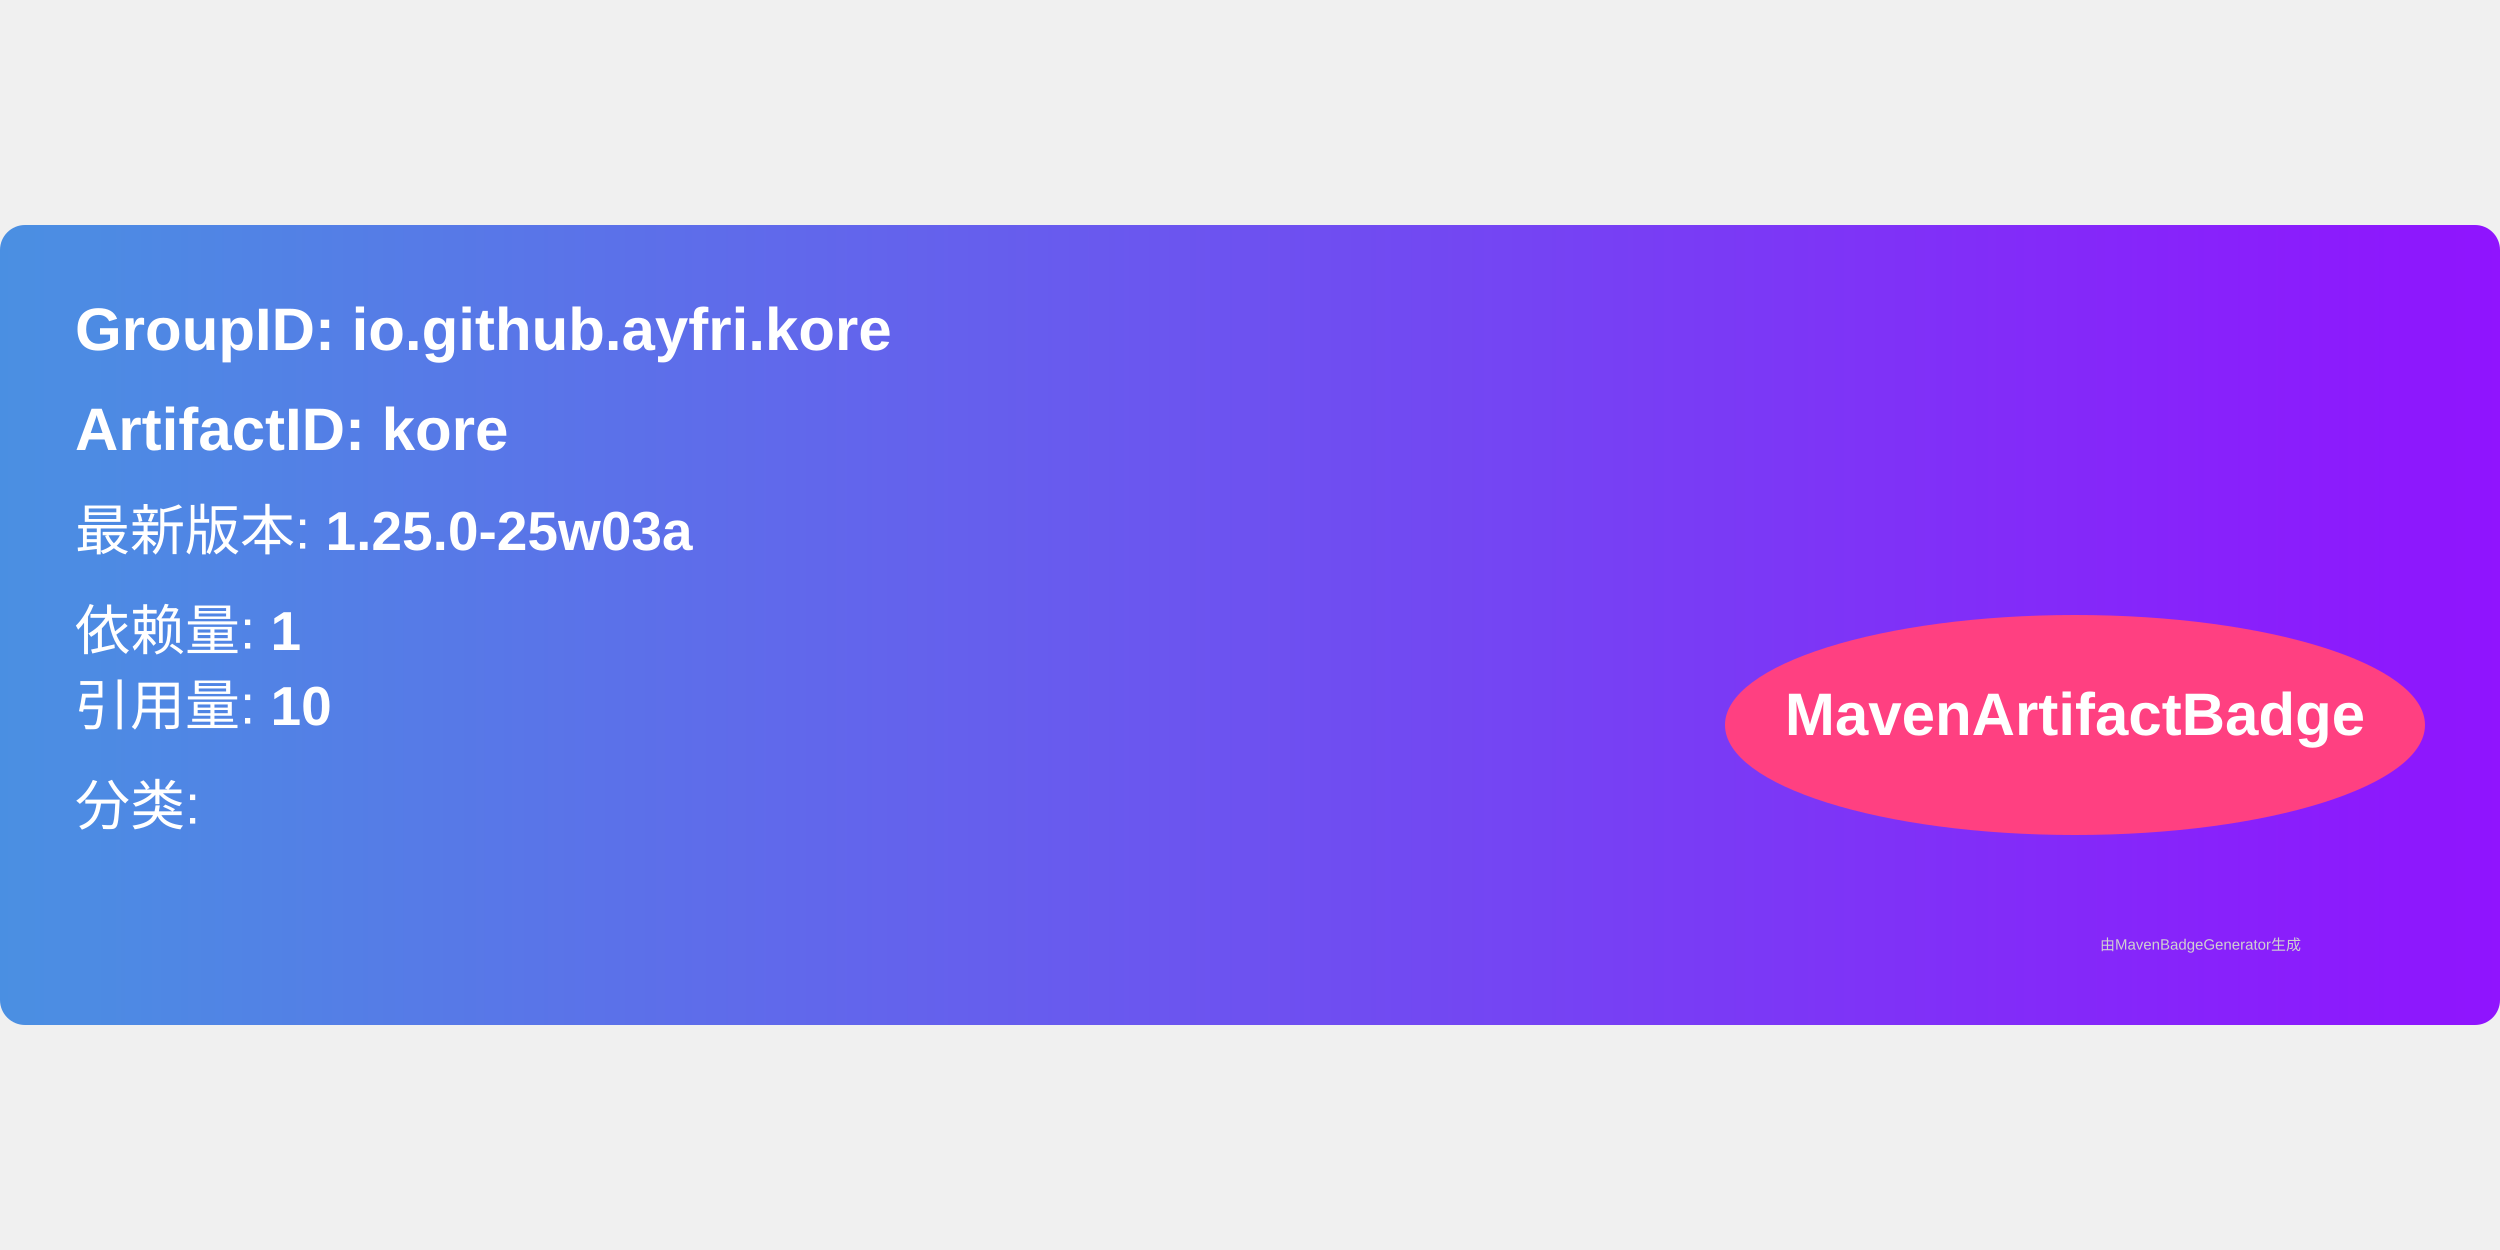
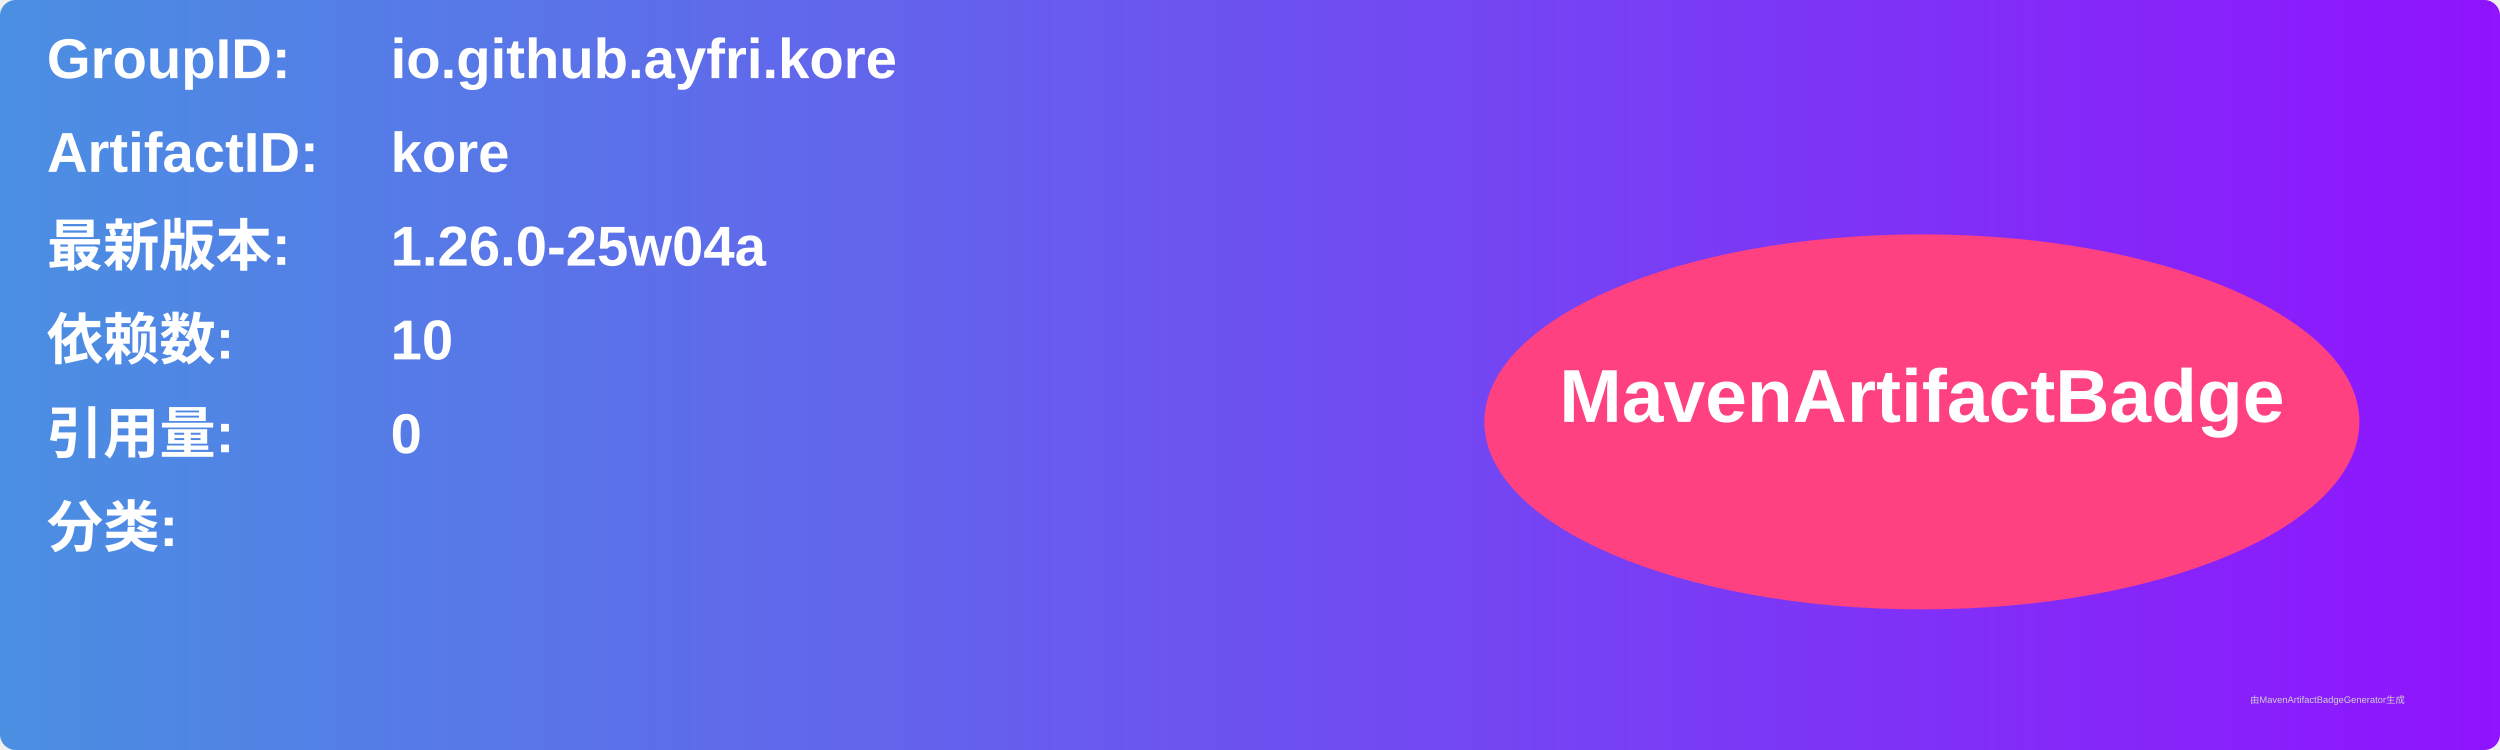
- <svg xmlns="http://www.w3.org/2000/svg" width="300" height="150" viewBox="0 0 500 160">
+ <svg xmlns="http://www.w3.org/2000/svg" width="800" height="240" viewBox="0 0 800 240">
  <linearGradient id="grad" x1="0%" y1="0%" x2="100%" y2="0%">
    <stop offset="0%" stop-color="#4a90e2" />
    <stop offset="100%" stop-color="#9013fe" />
  </linearGradient>
  <rect width="100%" height="100%" rx="5" ry="5" fill="url(#grad)" />
  <g transform="translate(15, 15)">
-     <text x="0" y="10" font-family="Arial" font-size="12" fill="white" font-weight="bold" width="260">
-       GroupID:   io.github.ayfri.kore
+     <text x="0" y="10" font-family="Arial" font-size="18" fill="white" font-weight="bold" width="260">GroupID:</text>
+     <text x="110" y="10" font-family="Arial" font-size="18" fill="white" font-weight="bold" width="460">io.github.ayfri.kore</text>
+     <text x="0" y="40" font-family="Arial" font-size="18" fill="white" font-weight="bold" width="260">ArtifactID:</text>
+     <text x="110" y="40" font-family="Arial" font-size="18" fill="white" font-weight="bold" width="460">kore</text>
+     <text x="0" y="70" font-family="Arial" font-size="18" fill="white" font-weight="bold">最新版本:</text>
+     <text x="110" y="70" font-family="Arial" font-size="18" fill="white" font-weight="bold">
+       <tspan font-weight="bold">1.26.0-25w04a</tspan>
    </text>
-     <text x="0" y="30" font-family="Arial" font-size="12" fill="white" font-weight="bold" width="260">
-       ArtifactID: kore
+     <text x="0" y="100" font-family="Arial" font-size="18" fill="white" font-weight="bold">依赖数: </text>
+     <text x="110" y="100" font-family="Arial" font-size="18" fill="white">
+       <tspan font-weight="bold">10</tspan>
    </text>
-     <text x="0" y="50" font-family="Arial" font-size="11" fill="white">
-       最新版本: <tspan font-weight="bold">1.25.0-25w03a</tspan>
+     <text x="0" y="130" font-family="Arial" font-size="18" fill="white" font-weight="bold">引用量: </text>
+     <text x="110" y="130" font-family="Arial" font-size="18" fill="white">
+       <tspan font-weight="bold">0</tspan>
    </text>
-     <text x="0" y="70" font-family="Arial" font-size="11" fill="white">
-       依赖量: <tspan font-weight="bold">1</tspan>
+     <text x="0" y="160" font-family="Arial" font-size="18" fill="white" font-weight="bold">分类:</text>
+     <text x="10" y="190" font-family="Arial" font-size="10" fill="white">
+       <tspan font-weight="bold" />
    </text>
-     <text x="0" y="85" font-family="Arial" font-size="11" fill="white">
-       引用量: <tspan font-weight="bold">10</tspan>
-     </text>
-     <text x="0" y="105" font-family="Arial" font-size="11" fill="white">
-       分类: <tspan font-weight="bold" />
-     </text>
-     <ellipse cx="400" cy="85" rx="70" ry="22" fill="#ff4081" />
-     <text x="400" y="87" text-anchor="middle" font-family="Arial" font-size="12" fill="white" font-weight="bold">MavenArtifactBadge</text>
+     <ellipse cx="600" cy="120" rx="140" ry="60" fill="#ff4081" />
+     <text x="600" y="120" text-anchor="middle" font-family="Arial" font-size="24" fill="white" font-weight="bold">MavenArtifactBadge</text>
  </g>
-   <text x="420" y="145" font-family="Arial" font-size="3" fill="#d0d0d0">
-     由MavenBadgeGenerator生成
-   </text>
+   <text x="720" y="225" font-family="Arial" font-size="3" fill="#d0d0d0">由MavenArtifactBadgeGenerator生成</text>
</svg>
